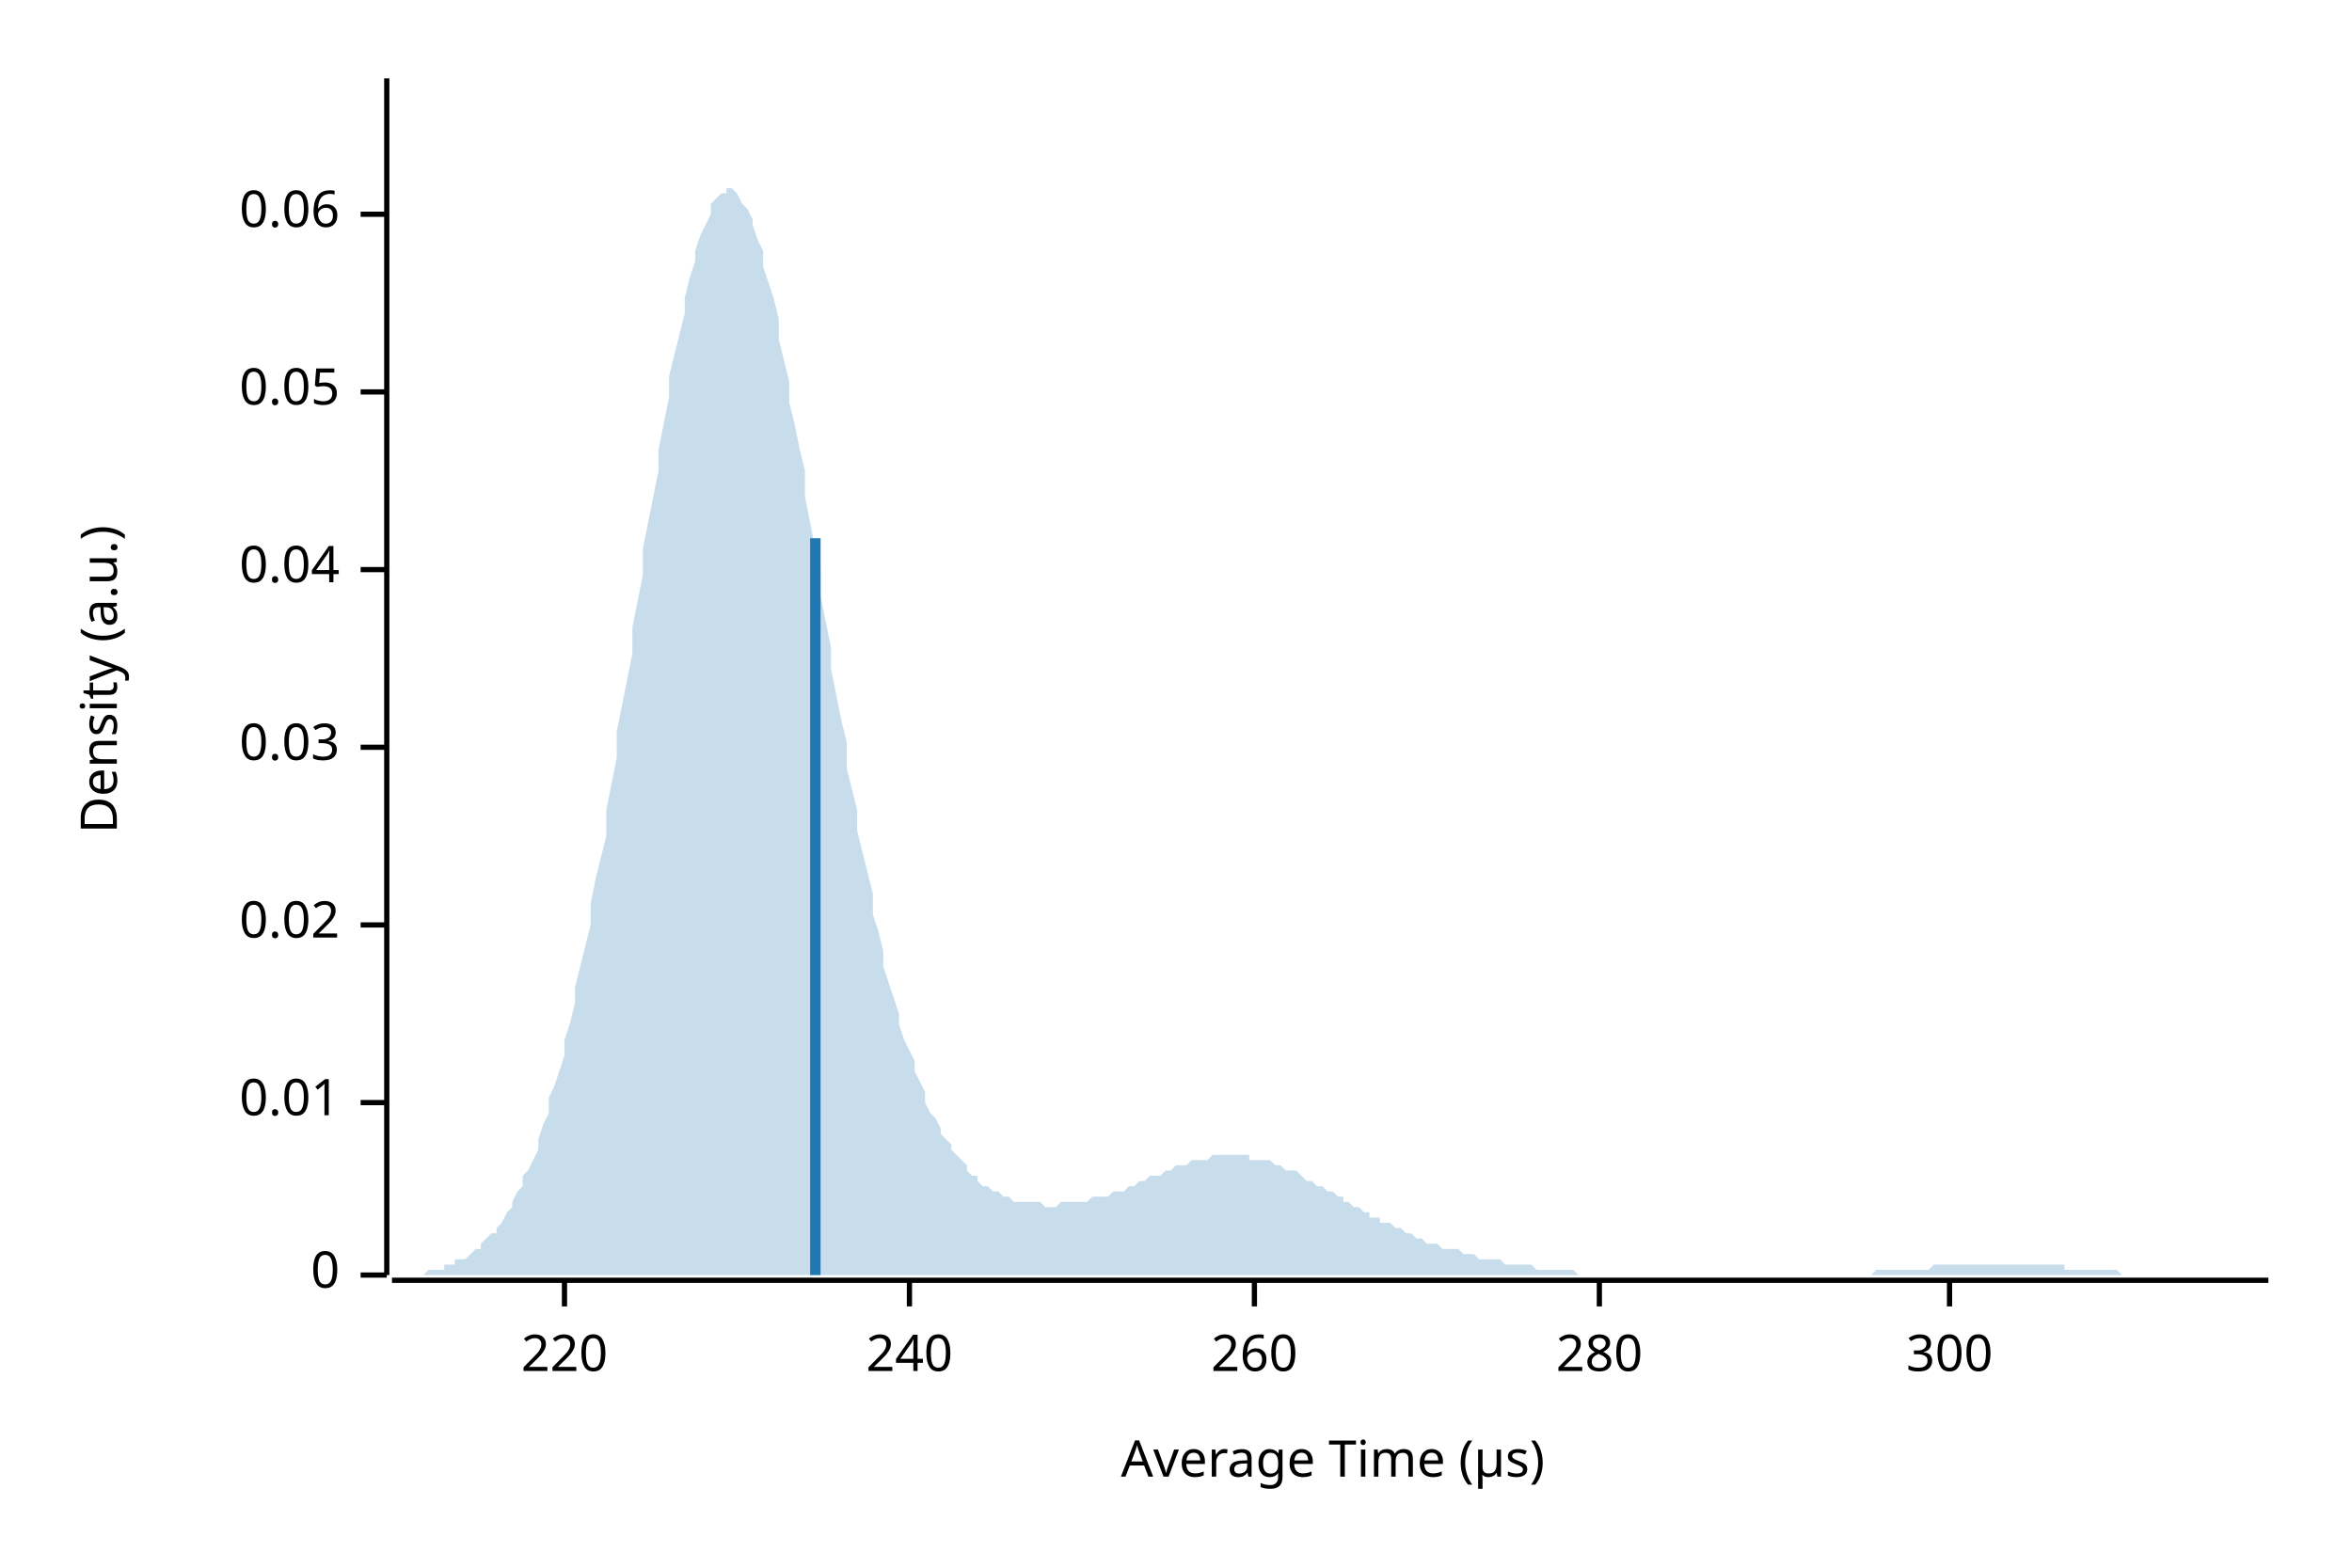
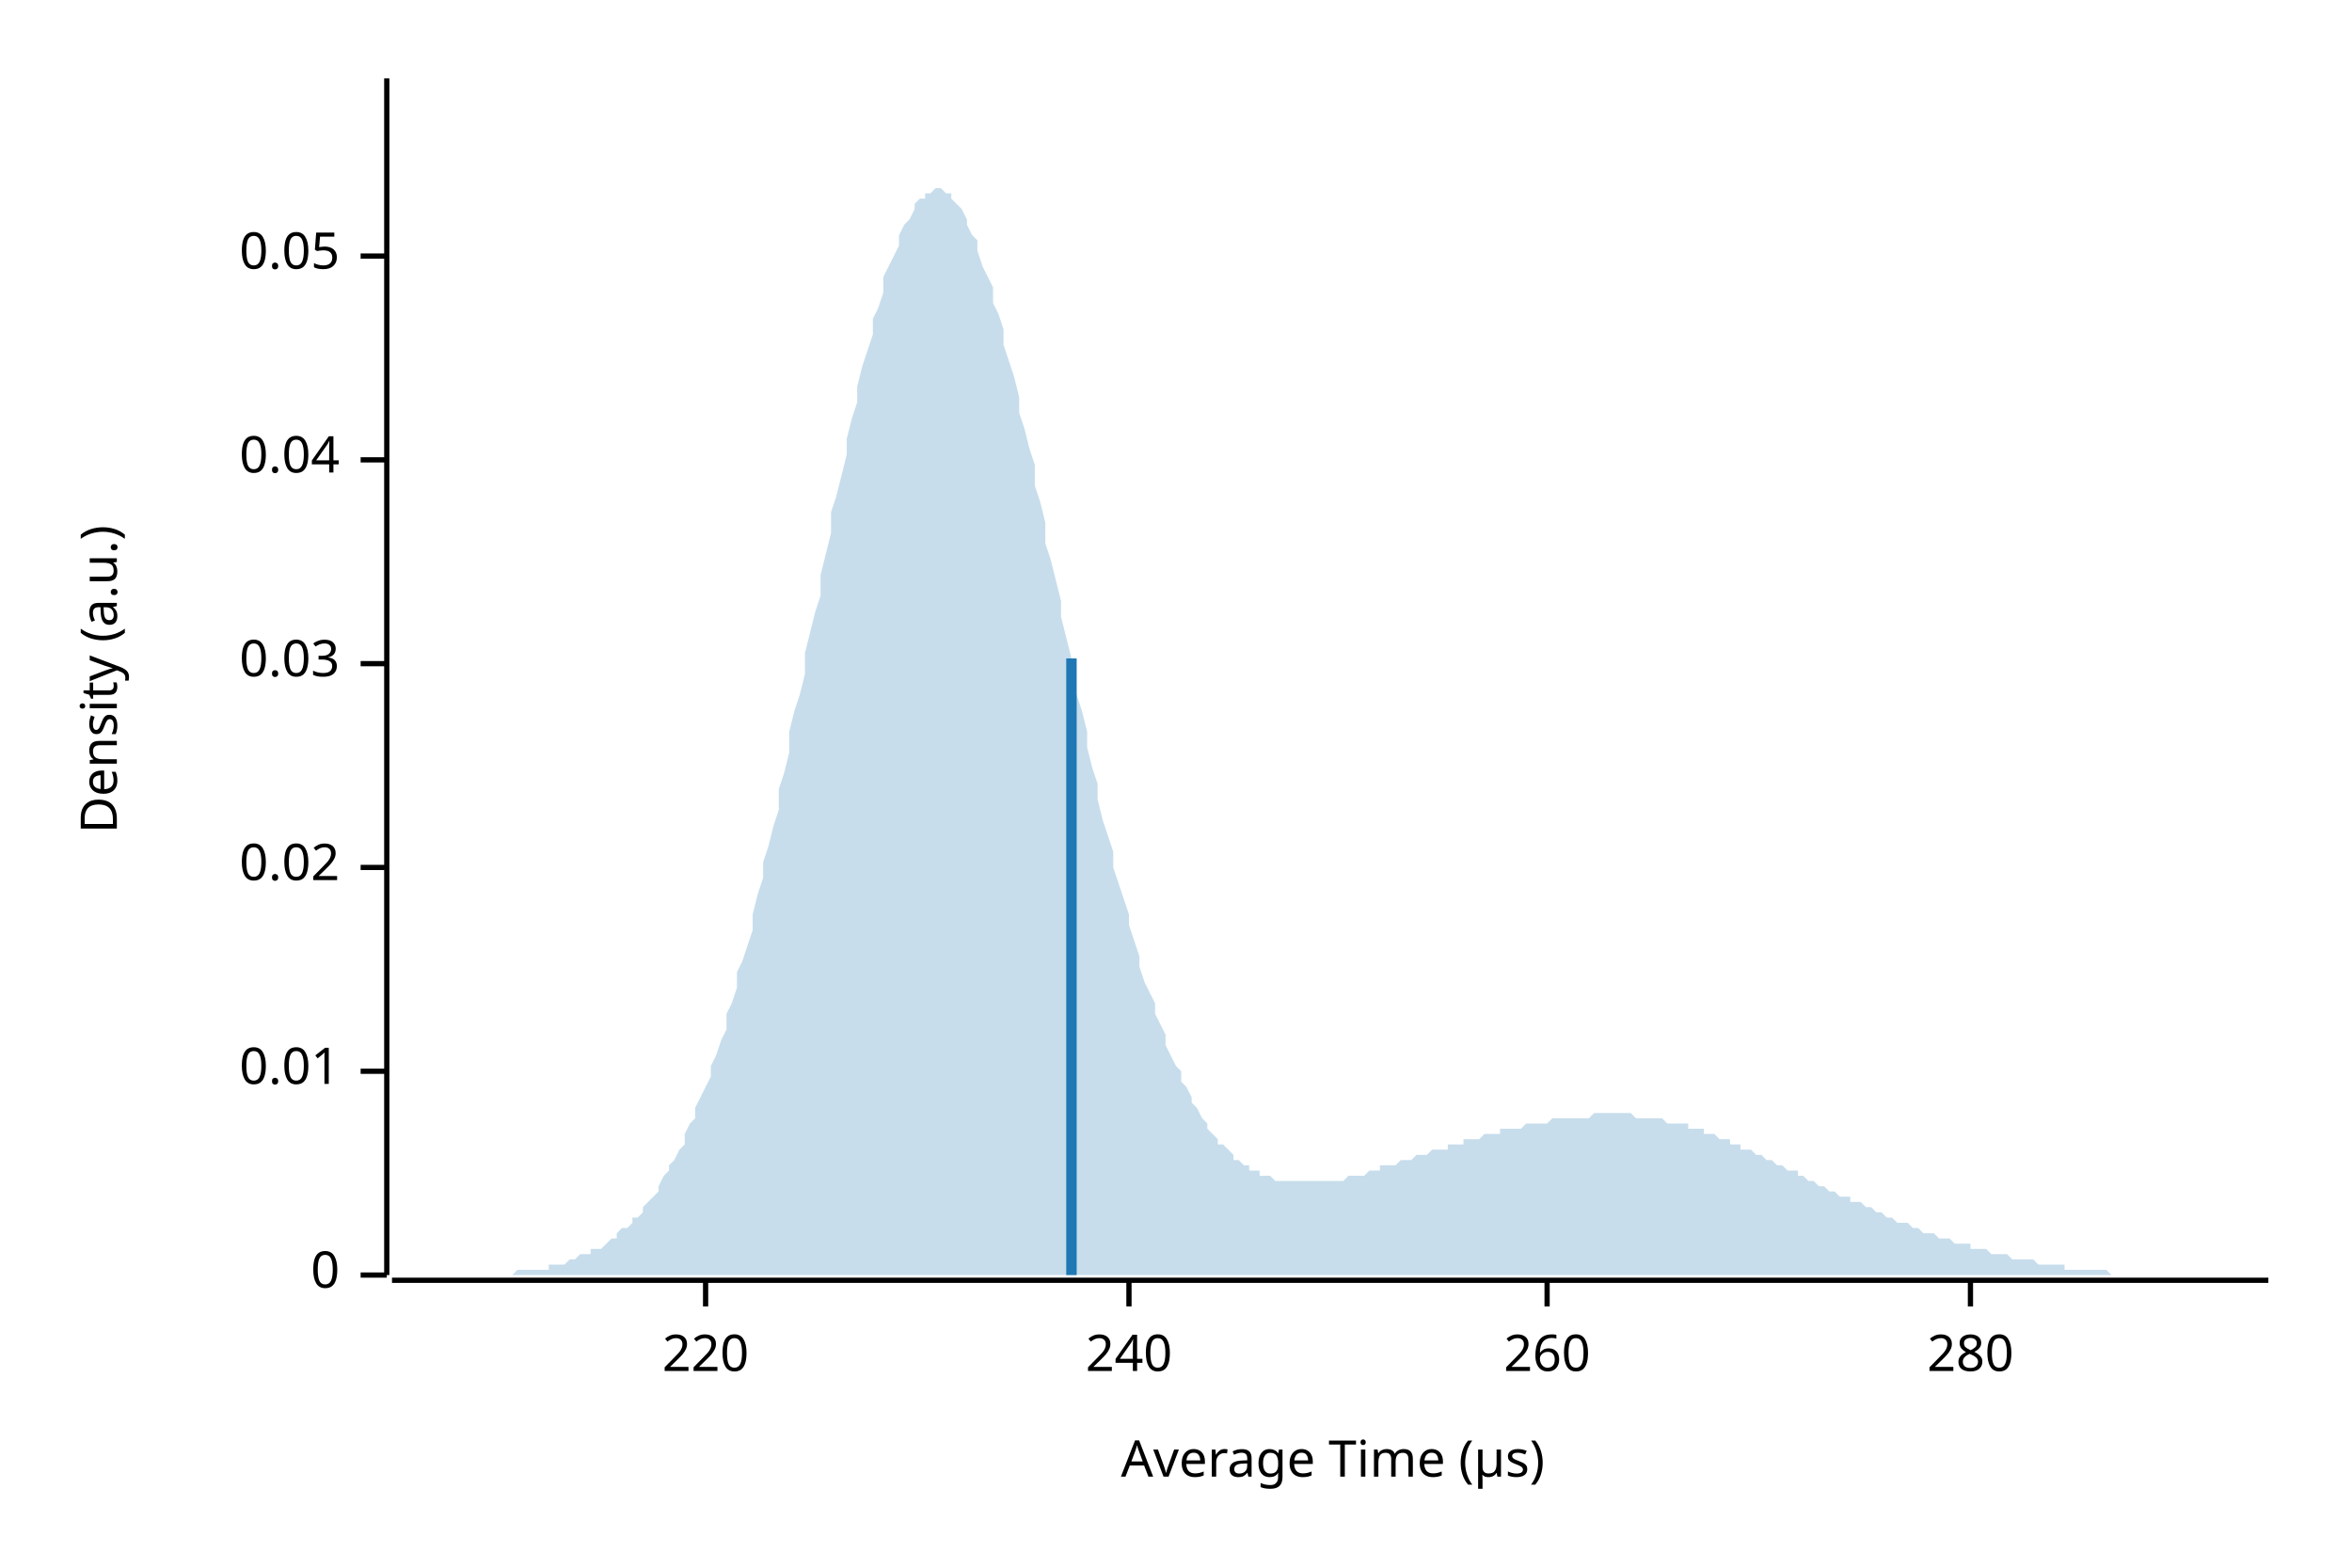
<svg xmlns="http://www.w3.org/2000/svg" width="450" height="300" viewBox="0 0 450 300">
  <text x="15" y="130" dy="0.76em" text-anchor="middle" font-family="sans-serif" font-size="9.677" opacity="1" fill="#000000" transform="rotate(270, 15, 130)">
Density (a.u.)
</text>
  <text x="255" y="285" dy="-0.5ex" text-anchor="middle" font-family="sans-serif" font-size="9.677" opacity="1" fill="#000000">
Average Time (µs)
</text>
  <polyline fill="none" opacity="1" stroke="#000000" stroke-width="1" points="74,15 74,244 " />
  <text x="65" y="244" dy="0.5ex" text-anchor="end" font-family="sans-serif" font-size="9.677" opacity="1" fill="#000000">
0
</text>
  <polyline fill="none" opacity="1" stroke="#000000" stroke-width="1" points="69,244 74,244 " />
-   <text x="65" y="211" dy="0.5ex" text-anchor="end" font-family="sans-serif" font-size="9.677" opacity="1" fill="#000000">
+   <text x="65" y="205" dy="0.5ex" text-anchor="end" font-family="sans-serif" font-size="9.677" opacity="1" fill="#000000">
0.01
</text>
-   <polyline fill="none" opacity="1" stroke="#000000" stroke-width="1" points="69,211 74,211 " />
-   <text x="65" y="177" dy="0.5ex" text-anchor="end" font-family="sans-serif" font-size="9.677" opacity="1" fill="#000000">
+   <polyline fill="none" opacity="1" stroke="#000000" stroke-width="1" points="69,205 74,205 " />
+   <text x="65" y="166" dy="0.5ex" text-anchor="end" font-family="sans-serif" font-size="9.677" opacity="1" fill="#000000">
0.02
</text>
-   <polyline fill="none" opacity="1" stroke="#000000" stroke-width="1" points="69,177 74,177 " />
-   <text x="65" y="143" dy="0.5ex" text-anchor="end" font-family="sans-serif" font-size="9.677" opacity="1" fill="#000000">
+   <polyline fill="none" opacity="1" stroke="#000000" stroke-width="1" points="69,166 74,166 " />
+   <text x="65" y="127" dy="0.5ex" text-anchor="end" font-family="sans-serif" font-size="9.677" opacity="1" fill="#000000">
0.03
</text>
-   <polyline fill="none" opacity="1" stroke="#000000" stroke-width="1" points="69,143 74,143 " />
-   <text x="65" y="109" dy="0.5ex" text-anchor="end" font-family="sans-serif" font-size="9.677" opacity="1" fill="#000000">
+   <polyline fill="none" opacity="1" stroke="#000000" stroke-width="1" points="69,127 74,127 " />
+   <text x="65" y="88" dy="0.5ex" text-anchor="end" font-family="sans-serif" font-size="9.677" opacity="1" fill="#000000">
0.04
</text>
-   <polyline fill="none" opacity="1" stroke="#000000" stroke-width="1" points="69,109 74,109 " />
-   <text x="65" y="75" dy="0.5ex" text-anchor="end" font-family="sans-serif" font-size="9.677" opacity="1" fill="#000000">
+   <polyline fill="none" opacity="1" stroke="#000000" stroke-width="1" points="69,88 74,88 " />
+   <text x="65" y="49" dy="0.5ex" text-anchor="end" font-family="sans-serif" font-size="9.677" opacity="1" fill="#000000">
0.05
</text>
-   <polyline fill="none" opacity="1" stroke="#000000" stroke-width="1" points="69,75 74,75 " />
-   <text x="65" y="41" dy="0.5ex" text-anchor="end" font-family="sans-serif" font-size="9.677" opacity="1" fill="#000000">
- 0.06
- </text>
-   <polyline fill="none" opacity="1" stroke="#000000" stroke-width="1" points="69,41 74,41 " />
+   <polyline fill="none" opacity="1" stroke="#000000" stroke-width="1" points="69,49 74,49 " />
  <polyline fill="none" opacity="1" stroke="#000000" stroke-width="1" points="75,245 434,245 " />
-   <text x="108" y="255" dy="0.76em" text-anchor="middle" font-family="sans-serif" font-size="9.677" opacity="1" fill="#000000">
+   <text x="135" y="255" dy="0.76em" text-anchor="middle" font-family="sans-serif" font-size="9.677" opacity="1" fill="#000000">
220
</text>
-   <polyline fill="none" opacity="1" stroke="#000000" stroke-width="1" points="108,245 108,250 " />
-   <text x="174" y="255" dy="0.76em" text-anchor="middle" font-family="sans-serif" font-size="9.677" opacity="1" fill="#000000">
+   <polyline fill="none" opacity="1" stroke="#000000" stroke-width="1" points="135,245 135,250 " />
+   <text x="216" y="255" dy="0.76em" text-anchor="middle" font-family="sans-serif" font-size="9.677" opacity="1" fill="#000000">
240
</text>
-   <polyline fill="none" opacity="1" stroke="#000000" stroke-width="1" points="174,245 174,250 " />
-   <text x="240" y="255" dy="0.76em" text-anchor="middle" font-family="sans-serif" font-size="9.677" opacity="1" fill="#000000">
+   <polyline fill="none" opacity="1" stroke="#000000" stroke-width="1" points="216,245 216,250 " />
+   <text x="296" y="255" dy="0.76em" text-anchor="middle" font-family="sans-serif" font-size="9.677" opacity="1" fill="#000000">
260
</text>
-   <polyline fill="none" opacity="1" stroke="#000000" stroke-width="1" points="240,245 240,250 " />
-   <text x="306" y="255" dy="0.76em" text-anchor="middle" font-family="sans-serif" font-size="9.677" opacity="1" fill="#000000">
+   <polyline fill="none" opacity="1" stroke="#000000" stroke-width="1" points="296,245 296,250 " />
+   <text x="377" y="255" dy="0.76em" text-anchor="middle" font-family="sans-serif" font-size="9.677" opacity="1" fill="#000000">
280
</text>
-   <polyline fill="none" opacity="1" stroke="#000000" stroke-width="1" points="306,245 306,250 " />
-   <text x="373" y="255" dy="0.76em" text-anchor="middle" font-family="sans-serif" font-size="9.677" opacity="1" fill="#000000">
- 300
- </text>
-   <polyline fill="none" opacity="1" stroke="#000000" stroke-width="1" points="373,245 373,250 " />
-   <polygon opacity="0.25" fill="#1F78B4" points="75,244 75,244 76,244 77,244 77,244 78,244 79,244 80,244 80,244 81,244 82,243 82,243 83,243 84,243 85,243 85,242 86,242 87,242 87,241 88,241 89,241 90,240 90,240 91,239 92,239 92,238 93,237 94,236 95,236 95,235 96,234 97,232 98,231 98,230 99,228 100,227 100,225 101,224 102,222 103,220 103,218 104,215 105,213 105,210 106,208 107,205 108,202 108,199 109,196 110,192 110,189 111,185 112,181 113,177 113,173 114,168 115,164 116,160 116,155 117,150 118,145 118,140 119,135 120,130 121,125 121,120 122,115 123,110 123,105 124,100 125,95 126,90 126,86 127,81 128,76 128,72 129,68 130,64 131,60 131,57 132,53 133,50 133,48 134,45 135,43 136,41 136,39 137,38 138,37 139,37 139,36 140,36 141,37 141,37 142,39 143,40 144,42 144,43 145,46 146,48 146,51 147,54 148,57 149,61 149,65 150,69 151,73 151,77 152,81 153,86 154,90 154,95 155,100 156,105 157,109 157,114 158,119 159,124 159,128 160,133 161,138 162,142 162,147 163,151 164,155 164,159 165,163 166,167 167,171 167,175 168,178 169,182 169,185 170,188 171,191 172,194 172,196 173,199 174,201 175,203 175,205 176,207 177,209 177,211 178,213 179,214 180,216 180,217 181,218 182,219 182,220 183,221 184,222 185,223 185,224 186,225 187,225 187,226 188,227 189,227 190,228 190,228 191,228 192,229 192,229 193,229 194,230 195,230 195,230 196,230 197,230 198,230 198,230 199,230 200,231 200,231 201,231 202,231 203,230 203,230 204,230 205,230 205,230 206,230 207,230 208,230 208,230 209,229 210,229 210,229 211,229 212,229 213,228 213,228 214,228 215,228 216,227 216,227 217,227 218,226 218,226 219,226 220,225 221,225 221,225 222,225 223,224 223,224 224,224 225,223 226,223 226,223 227,223 228,222 228,222 229,222 230,222 231,222 231,222 232,221 233,221 233,221 234,221 235,221 236,221 236,221 237,221 238,221 239,221 239,222 240,222 241,222 241,222 242,222 243,222 244,223 244,223 245,223 246,224 246,224 247,224 248,224 249,225 249,225 250,226 251,226 251,226 252,227 253,227 254,228 254,228 255,228 256,229 257,229 257,230 258,230 259,231 259,231 260,231 261,232 262,232 262,233 263,233 264,233 264,234 265,234 266,234 267,235 267,235 268,235 269,236 269,236 270,236 271,237 272,237 272,237 273,238 274,238 275,238 275,238 276,239 277,239 277,239 278,239 279,239 280,240 280,240 281,240 282,240 282,240 283,241 284,241 285,241 285,241 286,241 287,241 287,241 288,242 289,242 290,242 290,242 291,242 292,242 292,242 293,242 294,243 295,243 295,243 296,243 297,243 298,243 298,243 299,243 300,243 300,243 301,243 302,244 303,244 303,244 304,244 305,244 305,244 306,244 307,244 308,244 308,244 309,244 310,244 310,244 311,244 312,244 313,244 313,244 314,244 315,244 316,244 316,244 317,244 318,244 318,244 319,244 320,244 321,244 321,244 322,244 323,244 323,244 324,244 325,244 326,244 326,244 327,244 328,244 328,244 329,244 330,244 331,244 331,244 332,244 333,244 333,244 334,244 335,244 336,244 336,244 337,244 338,244 339,244 339,244 340,244 341,244 341,244 342,244 343,244 344,244 344,244 345,244 346,244 346,244 347,244 348,244 349,244 349,244 350,244 351,244 351,244 352,244 353,244 354,244 354,244 355,244 356,244 357,244 357,244 358,244 359,243 359,243 360,243 361,243 362,243 362,243 363,243 364,243 364,243 365,243 366,243 367,243 367,243 368,243 369,243 369,243 370,242 371,242 372,242 372,242 373,242 374,242 375,242 375,242 376,242 377,242 377,242 378,242 379,242 380,242 380,242 381,242 382,242 382,242 383,242 384,242 385,242 385,242 386,242 387,242 387,242 388,242 389,242 390,242 390,242 391,242 392,242 392,242 393,242 394,242 395,242 395,243 396,243 397,243 398,243 398,243 399,243 400,243 400,243 401,243 402,243 403,243 403,243 404,243 405,243 405,243 406,244 407,244 408,244 408,244 409,244 410,244 410,244 411,244 412,244 413,244 413,244 414,244 415,244 416,244 416,244 417,244 418,244 418,244 419,244 420,244 421,244 421,244 422,244 423,244 423,244 424,244 425,244 426,244 426,244 427,244 428,244 428,244 429,244 430,244 431,244 431,244 432,244 433,244 434,244 434,244 75,244 " />
-   <polyline fill="none" opacity="1" stroke="#1F78B4" stroke-width="2" points="156,244 156,103 " />
+   <polyline fill="none" opacity="1" stroke="#000000" stroke-width="1" points="377,245 377,250 " />
+   <polygon opacity="0.25" fill="#1F78B4" points="75,244 75,244 76,244 77,244 77,244 78,244 79,244 80,244 80,244 81,244 82,244 82,244 83,244 84,244 85,244 85,244 86,244 87,244 87,244 88,244 89,244 90,244 90,244 91,244 92,244 92,244 93,244 94,244 95,244 95,244 96,244 97,244 98,244 98,244 99,243 100,243 100,243 101,243 102,243 103,243 103,243 104,243 105,243 105,242 106,242 107,242 108,242 108,242 109,241 110,241 110,241 111,240 112,240 113,240 113,239 114,239 115,239 116,238 116,238 117,237 118,237 118,236 119,235 120,235 121,234 121,233 122,233 123,232 123,231 124,230 125,229 126,228 126,227 127,225 128,224 128,223 129,222 130,220 131,219 131,217 132,215 133,214 133,212 134,210 135,208 136,206 136,204 137,202 138,199 139,197 139,194 140,192 141,189 141,186 142,184 143,181 144,178 144,175 145,171 146,168 146,165 147,162 148,158 149,155 149,151 150,148 151,144 151,140 152,136 153,133 154,129 154,125 155,121 156,117 157,114 157,110 158,106 159,102 159,98 160,95 161,91 162,87 162,84 163,80 164,77 164,74 165,70 166,67 167,64 167,61 168,59 169,56 169,53 170,51 171,49 172,47 172,45 173,43 174,42 175,40 175,39 176,38 177,38 177,37 178,37 179,36 180,36 180,36 181,37 182,37 182,38 183,39 184,40 185,42 185,43 186,45 187,46 187,48 188,51 189,53 190,55 190,58 191,60 192,63 192,66 193,69 194,72 195,76 195,79 196,82 197,86 198,89 198,93 199,96 200,100 200,104 201,107 202,111 203,115 203,118 204,122 205,126 205,129 206,133 207,136 208,140 208,143 209,147 210,150 210,153 211,157 212,160 213,163 213,166 214,169 215,172 216,175 216,177 217,180 218,183 218,185 219,188 220,190 221,192 221,194 222,196 223,198 223,200 224,202 225,204 226,205 226,207 227,208 228,210 228,211 229,212 230,214 231,215 231,216 232,217 233,218 233,219 234,219 235,220 236,221 236,222 237,222 238,223 239,223 239,224 240,224 241,224 241,225 242,225 243,225 244,226 244,226 245,226 246,226 246,226 247,226 248,226 249,226 249,226 250,226 251,226 251,226 252,226 253,226 254,226 254,226 255,226 256,226 257,226 257,226 258,225 259,225 259,225 260,225 261,225 262,224 262,224 263,224 264,224 264,223 265,223 266,223 267,223 267,223 268,222 269,222 269,222 270,222 271,221 272,221 272,221 273,221 274,220 275,220 275,220 276,220 277,220 277,219 278,219 279,219 280,219 280,218 281,218 282,218 282,218 283,218 284,217 285,217 285,217 286,217 287,217 287,216 288,216 289,216 290,216 290,216 291,216 292,215 292,215 293,215 294,215 295,215 295,215 296,215 297,214 298,214 298,214 299,214 300,214 300,214 301,214 302,214 303,214 303,214 304,214 305,213 305,213 306,213 307,213 308,213 308,213 309,213 310,213 310,213 311,213 312,213 313,214 313,214 314,214 315,214 316,214 316,214 317,214 318,214 318,214 319,215 320,215 321,215 321,215 322,215 323,215 323,216 324,216 325,216 326,216 326,217 327,217 328,217 328,217 329,218 330,218 331,218 331,219 332,219 333,219 333,220 334,220 335,220 336,221 336,221 337,221 338,222 339,222 339,222 340,223 341,223 341,223 342,224 343,224 344,224 344,225 345,225 346,226 346,226 347,226 348,227 349,227 349,227 350,228 351,228 351,228 352,229 353,229 354,229 354,230 355,230 356,230 357,231 357,231 358,231 359,232 359,232 360,232 361,233 362,233 362,233 363,234 364,234 364,234 365,234 366,235 367,235 367,235 368,236 369,236 369,236 370,236 371,237 372,237 372,237 373,237 374,238 375,238 375,238 376,238 377,238 377,239 378,239 379,239 380,239 380,239 381,240 382,240 382,240 383,240 384,240 385,241 385,241 386,241 387,241 387,241 388,241 389,241 390,242 390,242 391,242 392,242 392,242 393,242 394,242 395,242 395,243 396,243 397,243 398,243 398,243 399,243 400,243 400,243 401,243 402,243 403,243 403,243 404,244 405,244 405,244 406,244 407,244 408,244 408,244 409,244 410,244 410,244 411,244 412,244 413,244 413,244 414,244 415,244 416,244 416,244 417,244 418,244 418,244 419,244 420,244 421,244 421,244 422,244 423,244 423,244 424,244 425,244 426,244 426,244 427,244 428,244 428,244 429,244 430,244 431,244 431,244 432,244 433,244 434,244 434,244 75,244 " />
+   <polyline fill="none" opacity="1" stroke="#1F78B4" stroke-width="2" points="205,244 205,126 " />
</svg>
